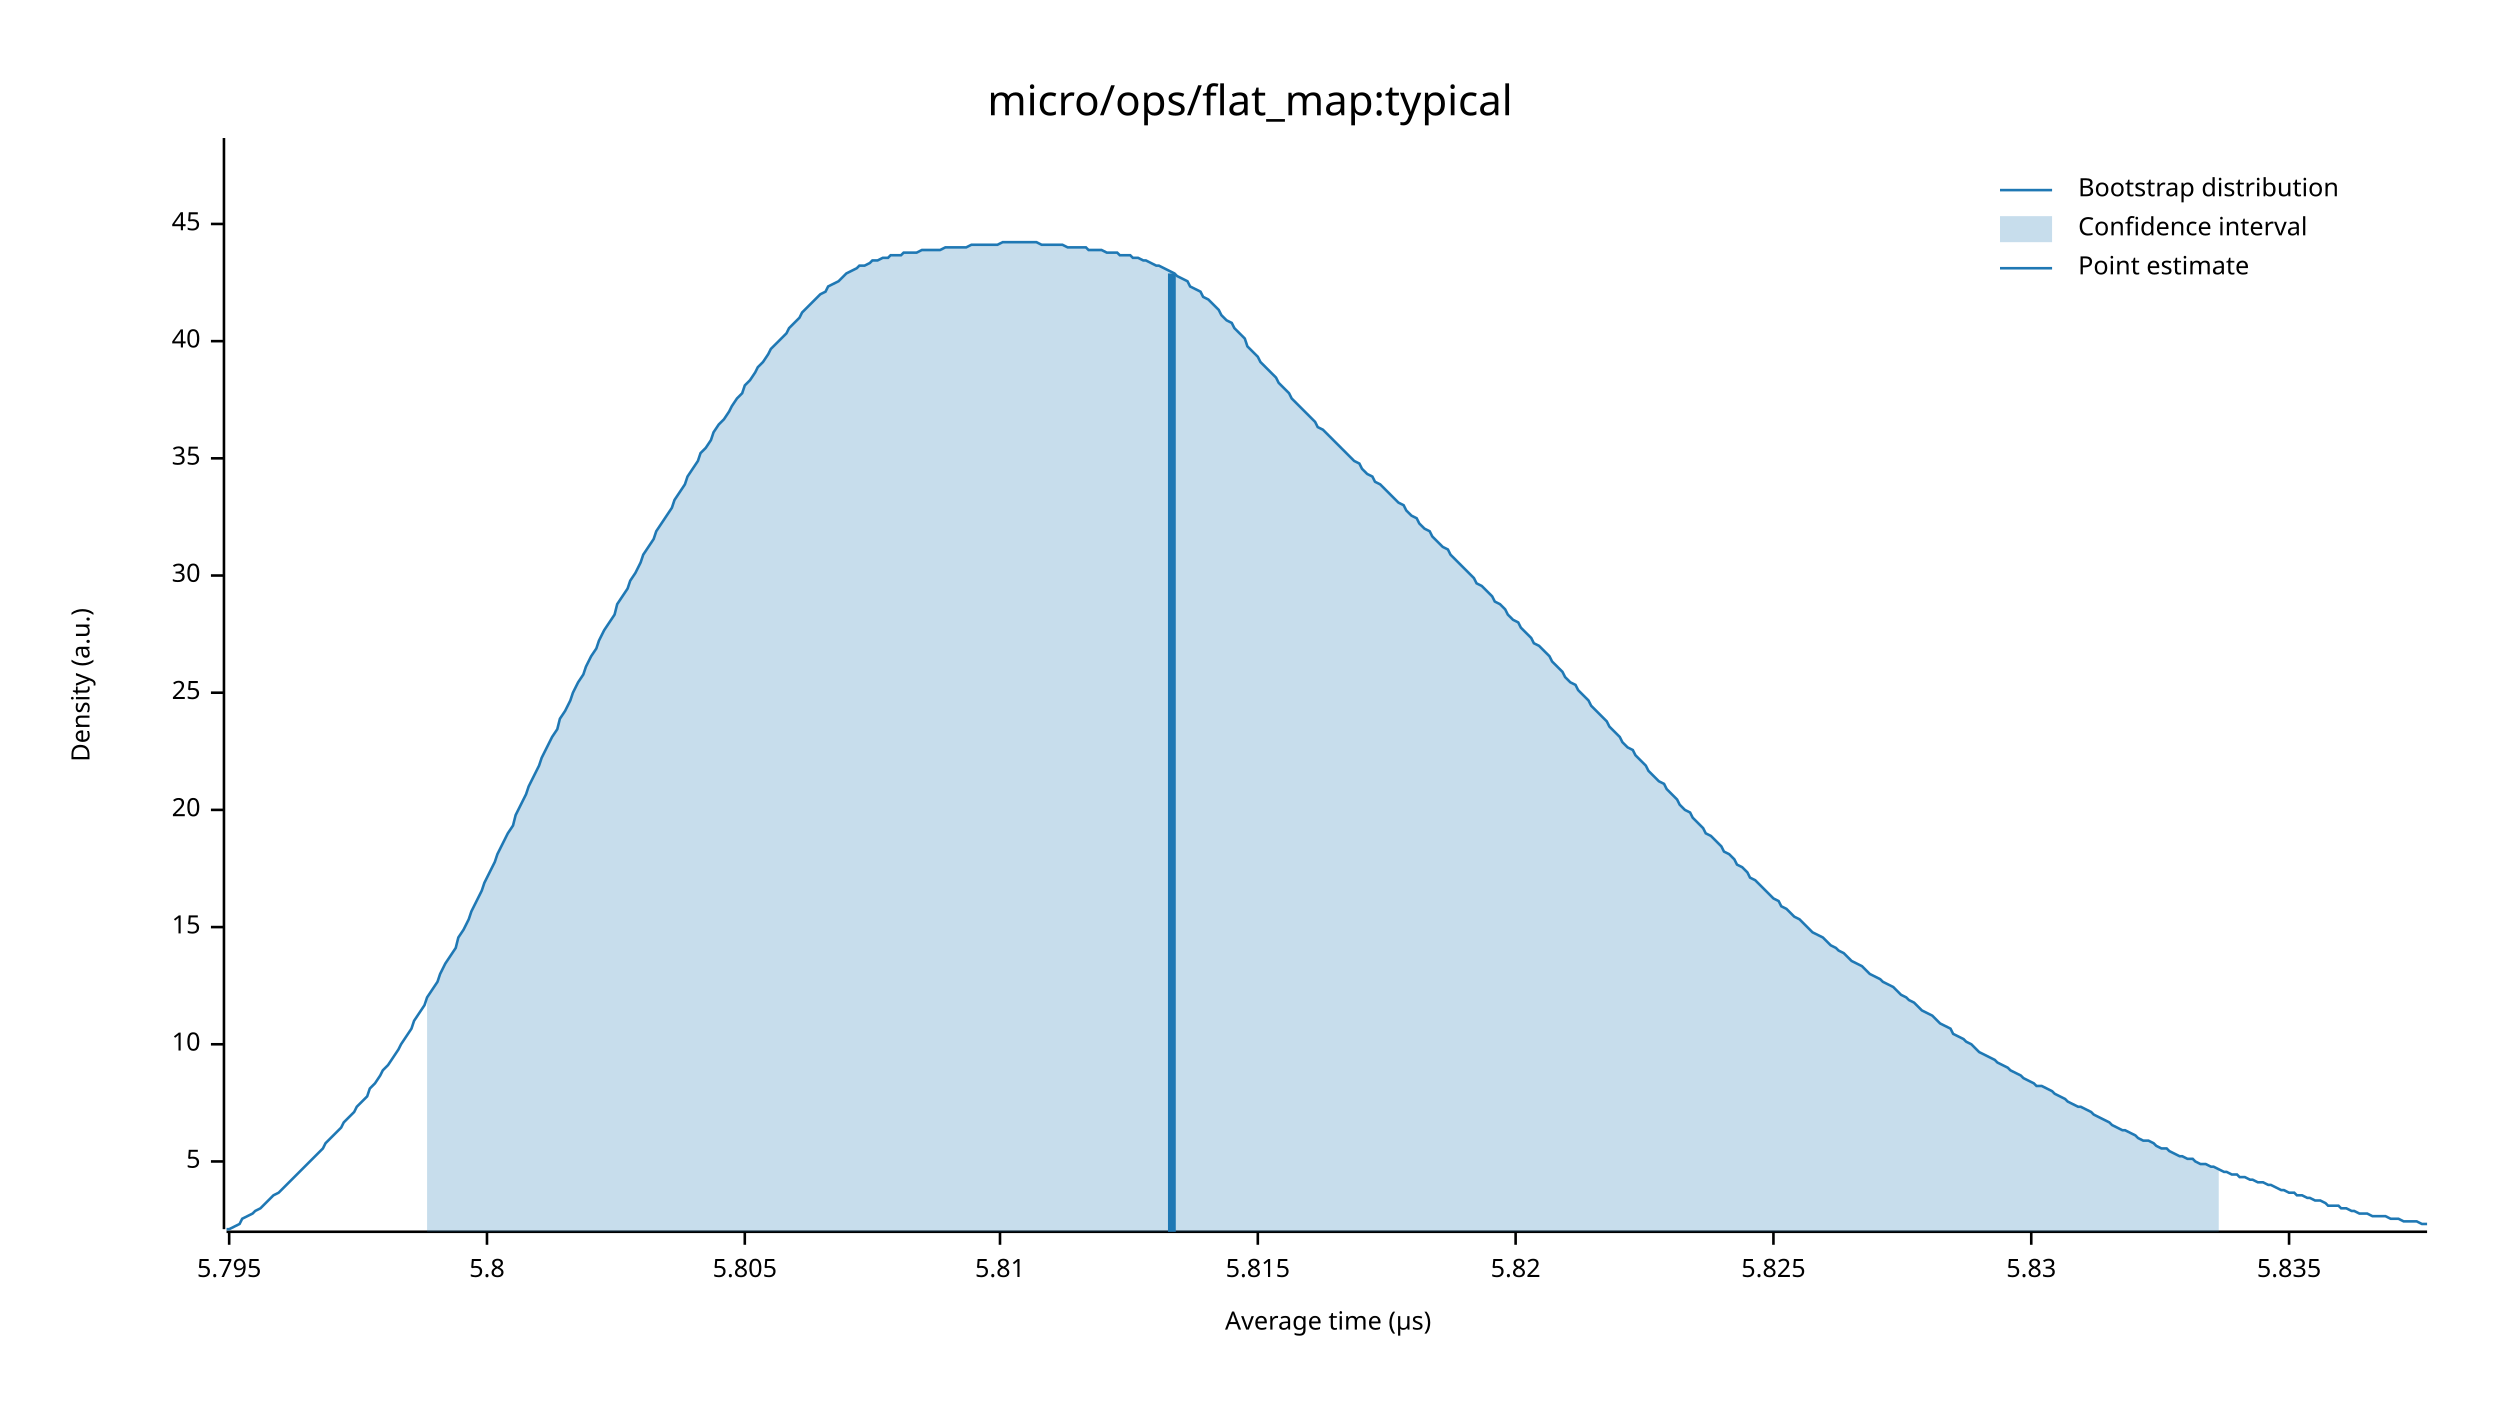
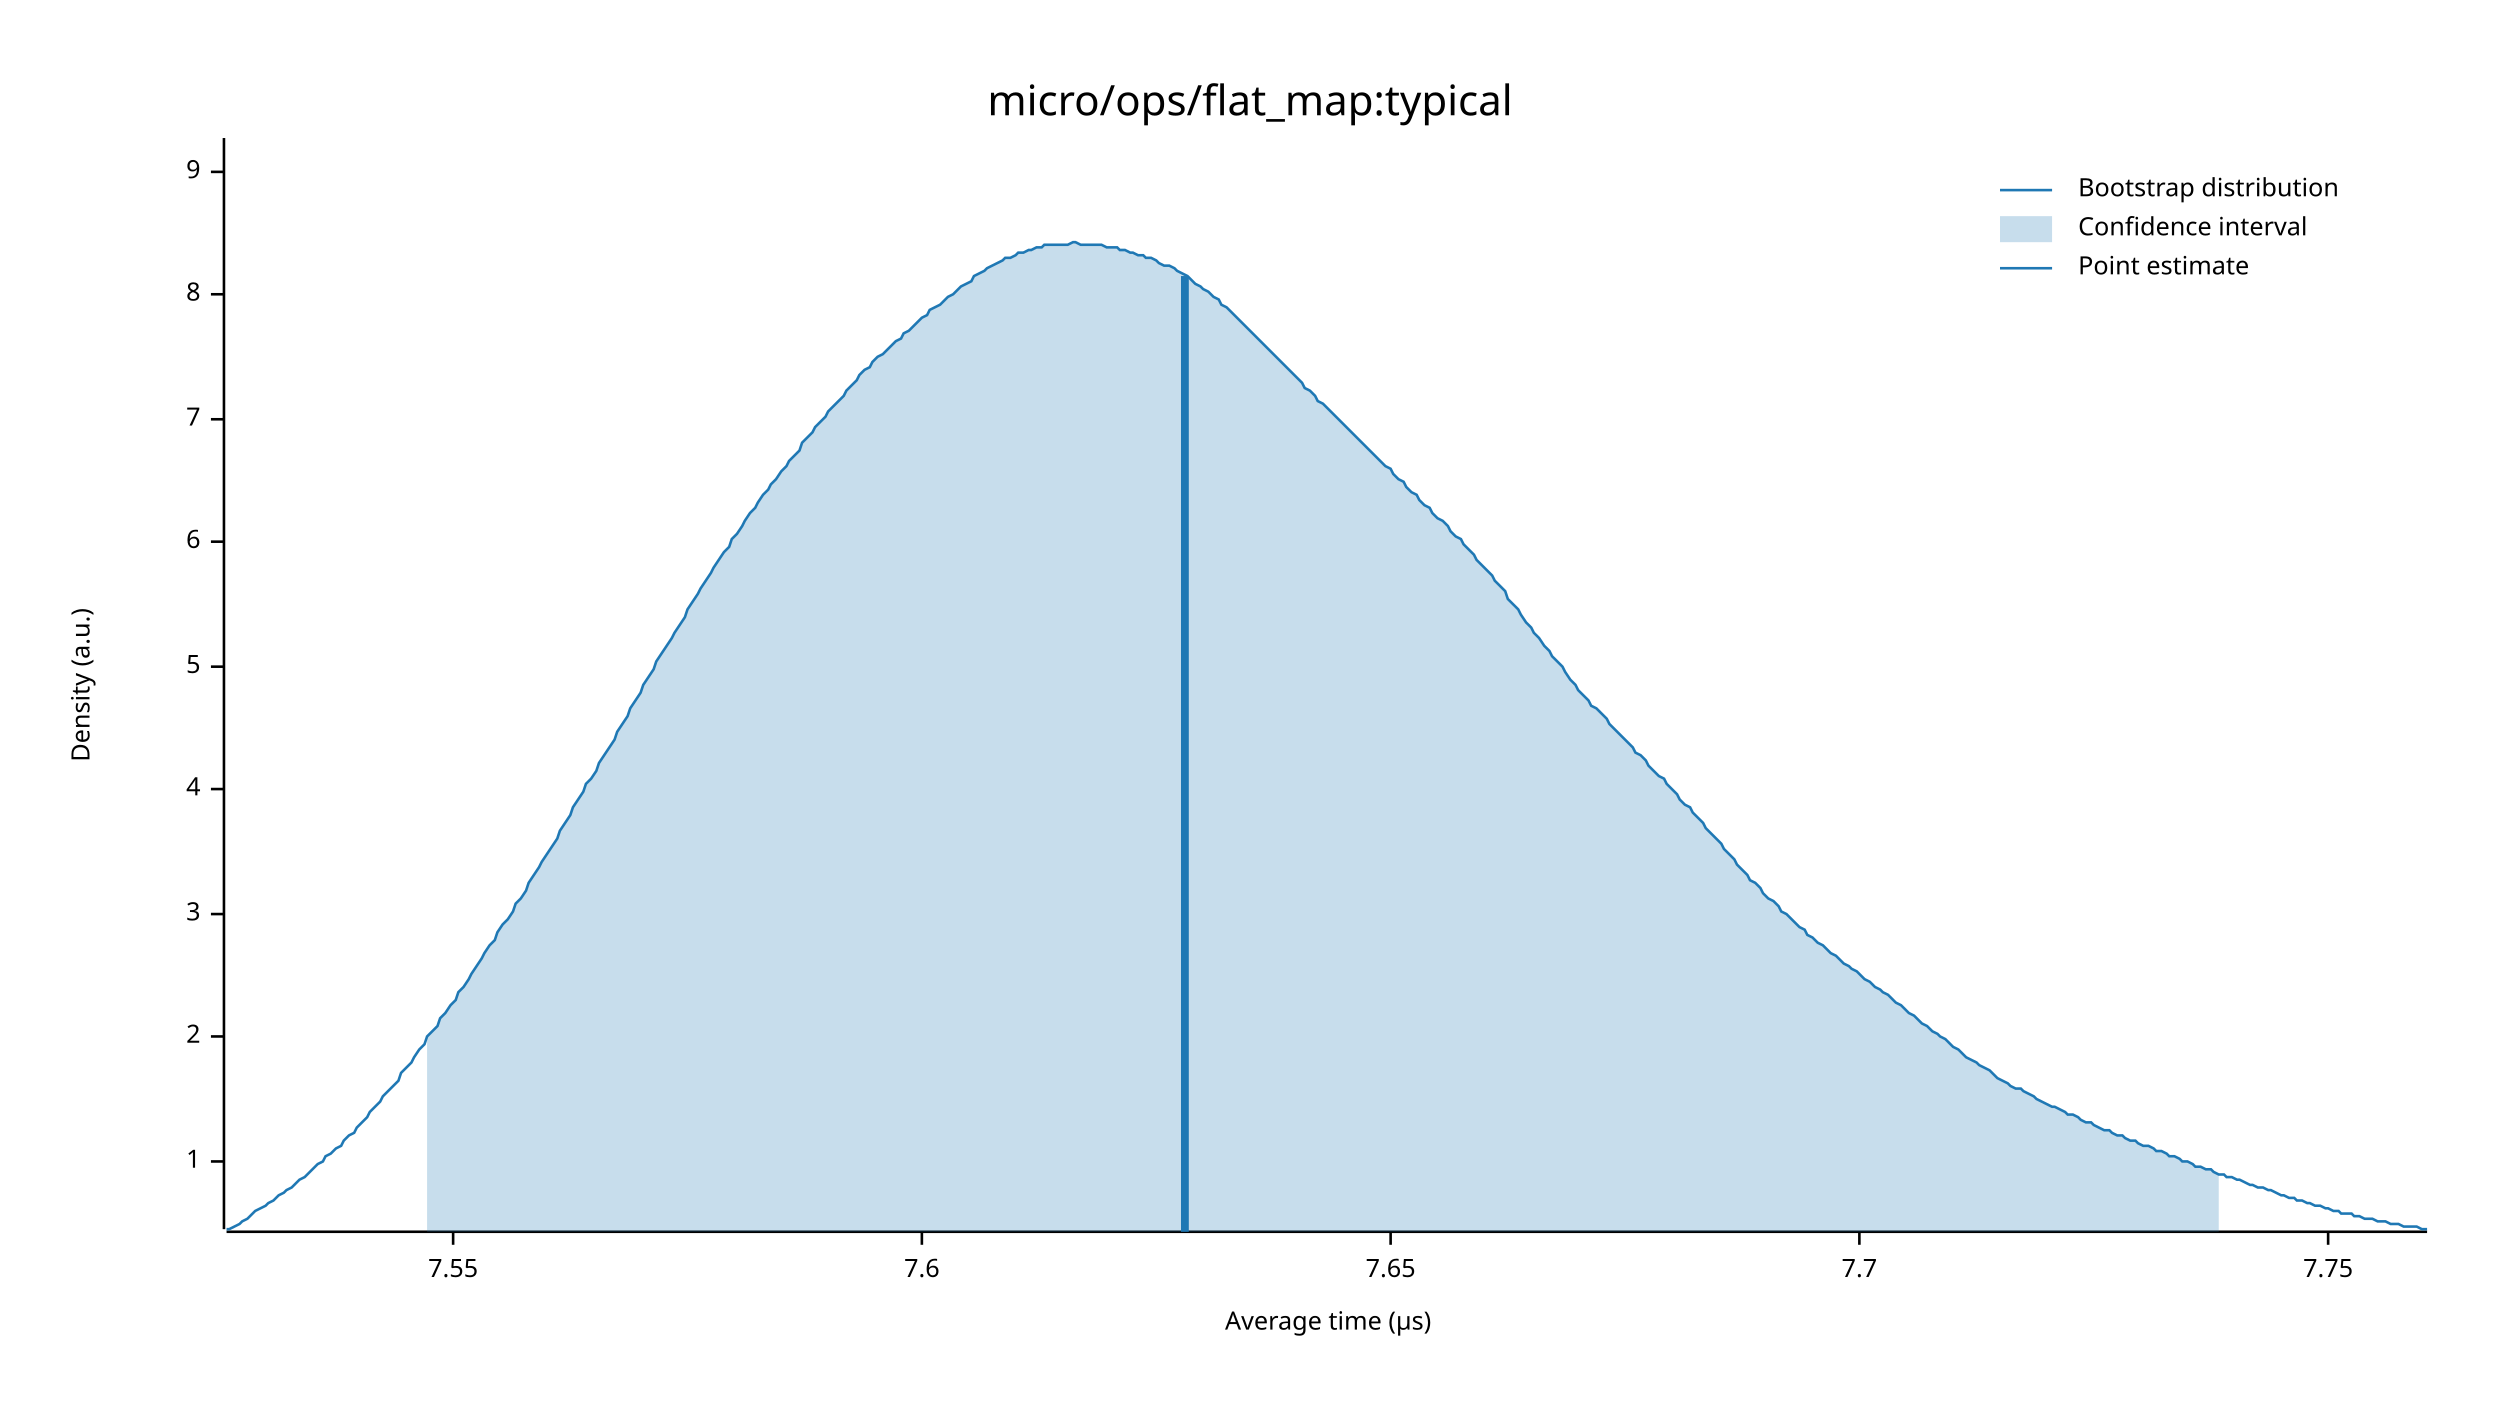
<svg xmlns="http://www.w3.org/2000/svg" width="960" height="540" viewBox="0 0 960 540">
  <text x="480" y="32" dy="0.76em" text-anchor="middle" font-family="sans-serif" font-size="16.129" opacity="1" fill="#000000">
micro/ops/flat_map:typical
</text>
  <text x="27" y="263" dy="0.76em" text-anchor="middle" font-family="sans-serif" font-size="9.677" opacity="1" fill="#000000" transform="rotate(270, 27, 263)">
Density (a.u.)
</text>
  <text x="510" y="513" dy="-0.5ex" text-anchor="middle" font-family="sans-serif" font-size="9.677" opacity="1" fill="#000000">
Average time (µs)
</text>
  <polyline fill="none" opacity="1" stroke="#000000" stroke-width="1" points="86,53 86,472 " />
  <text x="77" y="446" dy="0.5ex" text-anchor="end" font-family="sans-serif" font-size="9.677" opacity="1" fill="#000000">
+ 1
+ </text>
+   <polyline fill="none" opacity="1" stroke="#000000" stroke-width="1" points="81,446 86,446 " />
+   <text x="77" y="398" dy="0.5ex" text-anchor="end" font-family="sans-serif" font-size="9.677" opacity="1" fill="#000000">
+ 2
+ </text>
+   <polyline fill="none" opacity="1" stroke="#000000" stroke-width="1" points="81,398 86,398 " />
+   <text x="77" y="351" dy="0.5ex" text-anchor="end" font-family="sans-serif" font-size="9.677" opacity="1" fill="#000000">
+ 3
+ </text>
+   <polyline fill="none" opacity="1" stroke="#000000" stroke-width="1" points="81,351 86,351 " />
+   <text x="77" y="303" dy="0.5ex" text-anchor="end" font-family="sans-serif" font-size="9.677" opacity="1" fill="#000000">
+ 4
+ </text>
+   <polyline fill="none" opacity="1" stroke="#000000" stroke-width="1" points="81,303 86,303 " />
+   <text x="77" y="256" dy="0.5ex" text-anchor="end" font-family="sans-serif" font-size="9.677" opacity="1" fill="#000000">
5
</text>
-   <polyline fill="none" opacity="1" stroke="#000000" stroke-width="1" points="81,446 86,446 " />
-   <text x="77" y="401" dy="0.5ex" text-anchor="end" font-family="sans-serif" font-size="9.677" opacity="1" fill="#000000">
- 10
+   <polyline fill="none" opacity="1" stroke="#000000" stroke-width="1" points="81,256 86,256 " />
+   <text x="77" y="208" dy="0.5ex" text-anchor="end" font-family="sans-serif" font-size="9.677" opacity="1" fill="#000000">
+ 6
</text>
-   <polyline fill="none" opacity="1" stroke="#000000" stroke-width="1" points="81,401 86,401 " />
-   <text x="77" y="356" dy="0.5ex" text-anchor="end" font-family="sans-serif" font-size="9.677" opacity="1" fill="#000000">
- 15
+   <polyline fill="none" opacity="1" stroke="#000000" stroke-width="1" points="81,208 86,208 " />
+   <text x="77" y="161" dy="0.5ex" text-anchor="end" font-family="sans-serif" font-size="9.677" opacity="1" fill="#000000">
+ 7
</text>
-   <polyline fill="none" opacity="1" stroke="#000000" stroke-width="1" points="81,356 86,356 " />
-   <text x="77" y="311" dy="0.5ex" text-anchor="end" font-family="sans-serif" font-size="9.677" opacity="1" fill="#000000">
- 20
+   <polyline fill="none" opacity="1" stroke="#000000" stroke-width="1" points="81,161 86,161 " />
+   <text x="77" y="113" dy="0.5ex" text-anchor="end" font-family="sans-serif" font-size="9.677" opacity="1" fill="#000000">
+ 8
</text>
-   <polyline fill="none" opacity="1" stroke="#000000" stroke-width="1" points="81,311 86,311 " />
-   <text x="77" y="266" dy="0.5ex" text-anchor="end" font-family="sans-serif" font-size="9.677" opacity="1" fill="#000000">
- 25
+   <polyline fill="none" opacity="1" stroke="#000000" stroke-width="1" points="81,113 86,113 " />
+   <text x="77" y="66" dy="0.5ex" text-anchor="end" font-family="sans-serif" font-size="9.677" opacity="1" fill="#000000">
+ 9
</text>
-   <polyline fill="none" opacity="1" stroke="#000000" stroke-width="1" points="81,266 86,266 " />
-   <text x="77" y="221" dy="0.5ex" text-anchor="end" font-family="sans-serif" font-size="9.677" opacity="1" fill="#000000">
- 30
+   <polyline fill="none" opacity="1" stroke="#000000" stroke-width="1" points="81,66 86,66 " />
+   <polyline fill="none" opacity="1" stroke="#000000" stroke-width="1" points="87,473 932,473 " />
+   <text x="174" y="483" dy="0.76em" text-anchor="middle" font-family="sans-serif" font-size="9.677" opacity="1" fill="#000000">
+ 7.55
</text>
-   <polyline fill="none" opacity="1" stroke="#000000" stroke-width="1" points="81,221 86,221 " />
-   <text x="77" y="176" dy="0.5ex" text-anchor="end" font-family="sans-serif" font-size="9.677" opacity="1" fill="#000000">
- 35
+   <polyline fill="none" opacity="1" stroke="#000000" stroke-width="1" points="174,473 174,478 " />
+   <text x="354" y="483" dy="0.76em" text-anchor="middle" font-family="sans-serif" font-size="9.677" opacity="1" fill="#000000">
+ 7.6
</text>
-   <polyline fill="none" opacity="1" stroke="#000000" stroke-width="1" points="81,176 86,176 " />
-   <text x="77" y="131" dy="0.5ex" text-anchor="end" font-family="sans-serif" font-size="9.677" opacity="1" fill="#000000">
- 40
+   <polyline fill="none" opacity="1" stroke="#000000" stroke-width="1" points="354,473 354,478 " />
+   <text x="534" y="483" dy="0.76em" text-anchor="middle" font-family="sans-serif" font-size="9.677" opacity="1" fill="#000000">
+ 7.65
</text>
-   <polyline fill="none" opacity="1" stroke="#000000" stroke-width="1" points="81,131 86,131 " />
-   <text x="77" y="86" dy="0.5ex" text-anchor="end" font-family="sans-serif" font-size="9.677" opacity="1" fill="#000000">
- 45
+   <polyline fill="none" opacity="1" stroke="#000000" stroke-width="1" points="534,473 534,478 " />
+   <text x="714" y="483" dy="0.76em" text-anchor="middle" font-family="sans-serif" font-size="9.677" opacity="1" fill="#000000">
+ 7.7
</text>
-   <polyline fill="none" opacity="1" stroke="#000000" stroke-width="1" points="81,86 86,86 " />
-   <polyline fill="none" opacity="1" stroke="#000000" stroke-width="1" points="87,473 932,473 " />
-   <text x="88" y="483" dy="0.76em" text-anchor="middle" font-family="sans-serif" font-size="9.677" opacity="1" fill="#000000">
- 5.795
+   <polyline fill="none" opacity="1" stroke="#000000" stroke-width="1" points="714,473 714,478 " />
+   <text x="894" y="483" dy="0.76em" text-anchor="middle" font-family="sans-serif" font-size="9.677" opacity="1" fill="#000000">
+ 7.75
</text>
-   <polyline fill="none" opacity="1" stroke="#000000" stroke-width="1" points="88,473 88,478 " />
-   <text x="187" y="483" dy="0.76em" text-anchor="middle" font-family="sans-serif" font-size="9.677" opacity="1" fill="#000000">
- 5.8
- </text>
-   <polyline fill="none" opacity="1" stroke="#000000" stroke-width="1" points="187,473 187,478 " />
-   <text x="286" y="483" dy="0.76em" text-anchor="middle" font-family="sans-serif" font-size="9.677" opacity="1" fill="#000000">
- 5.805
- </text>
-   <polyline fill="none" opacity="1" stroke="#000000" stroke-width="1" points="286,473 286,478 " />
-   <text x="384" y="483" dy="0.76em" text-anchor="middle" font-family="sans-serif" font-size="9.677" opacity="1" fill="#000000">
- 5.81
- </text>
-   <polyline fill="none" opacity="1" stroke="#000000" stroke-width="1" points="384,473 384,478 " />
-   <text x="483" y="483" dy="0.76em" text-anchor="middle" font-family="sans-serif" font-size="9.677" opacity="1" fill="#000000">
- 5.815
- </text>
-   <polyline fill="none" opacity="1" stroke="#000000" stroke-width="1" points="483,473 483,478 " />
-   <text x="582" y="483" dy="0.76em" text-anchor="middle" font-family="sans-serif" font-size="9.677" opacity="1" fill="#000000">
- 5.82
- </text>
-   <polyline fill="none" opacity="1" stroke="#000000" stroke-width="1" points="582,473 582,478 " />
-   <text x="681" y="483" dy="0.76em" text-anchor="middle" font-family="sans-serif" font-size="9.677" opacity="1" fill="#000000">
- 5.825
- </text>
-   <polyline fill="none" opacity="1" stroke="#000000" stroke-width="1" points="681,473 681,478 " />
-   <text x="780" y="483" dy="0.76em" text-anchor="middle" font-family="sans-serif" font-size="9.677" opacity="1" fill="#000000">
- 5.83
- </text>
-   <polyline fill="none" opacity="1" stroke="#000000" stroke-width="1" points="780,473 780,478 " />
-   <text x="879" y="483" dy="0.76em" text-anchor="middle" font-family="sans-serif" font-size="9.677" opacity="1" fill="#000000">
- 5.835
- </text>
-   <polyline fill="none" opacity="1" stroke="#000000" stroke-width="1" points="879,473 879,478 " />
-   <polyline fill="none" opacity="1" stroke="#1F78B4" stroke-width="1" points="87,472 88,472 90,471 92,470 93,468 95,467 97,466 98,465 100,464 102,462 103,461 105,459 107,458 109,456 110,455 112,453 114,451 115,450 117,448 119,446 120,445 122,443 124,441 125,439 127,437 129,435 131,433 132,431 134,429 136,427 137,425 139,423 141,421 142,418 144,416 146,413 147,411 149,409 151,406 153,403 154,401 156,398 158,395 159,392 161,389 163,386 164,383 166,380 168,377 169,374 171,370 173,367 175,364 176,360 178,357 180,353 181,350 183,346 185,342 186,339 188,335 190,331 191,328 193,324 195,320 197,317 198,313 200,309 202,305 203,302 205,298 207,294 208,291 210,287 212,283 214,280 215,276 217,273 219,269 220,266 222,262 224,259 225,256 227,252 229,249 230,246 232,242 234,239 236,236 237,232 239,229 241,226 242,223 244,220 246,216 247,213 249,210 251,207 252,204 254,201 256,198 258,195 259,192 261,189 263,186 264,183 266,180 268,177 269,174 271,172 273,169 274,166 276,163 278,161 280,158 281,156 283,153 285,151 286,148 288,146 290,143 291,141 293,139 295,136 296,134 298,132 300,130 302,128 303,126 305,124 307,122 308,120 310,118 312,116 313,115 315,113 317,112 318,110 320,109 322,108 324,106 325,105 327,104 329,103 330,102 332,102 334,101 335,100 337,100 339,99 341,99 342,98 344,98 346,98 347,97 349,97 351,97 352,97 354,96 356,96 357,96 359,96 361,96 363,95 364,95 366,95 368,95 369,95 371,95 373,94 374,94 376,94 378,94 379,94 381,94 383,94 385,93 386,93 388,93 390,93 391,93 393,93 395,93 396,93 398,93 400,94 401,94 403,94 405,94 407,94 408,94 410,95 412,95 413,95 415,95 417,95 418,96 420,96 422,96 423,96 425,97 427,97 429,97 430,98 432,98 434,98 435,99 437,99 439,100 440,100 442,101 444,102 445,102 447,103 449,104 451,105 452,106 454,107 456,108 457,110 459,111 461,112 462,114 464,115 466,117 468,119 469,121 471,123 473,124 474,126 476,128 478,130 479,133 481,135 483,137 484,139 486,141 488,143 490,145 491,147 493,149 495,151 496,153 498,155 500,157 501,158 503,160 505,162 506,164 508,165 510,167 512,169 513,170 515,172 517,174 518,175 520,177 522,178 523,180 525,182 527,183 528,185 530,186 532,188 534,190 535,191 537,193 539,194 540,196 542,198 544,199 545,201 547,203 549,204 550,206 552,208 554,210 556,211 557,213 559,215 561,217 562,218 564,220 566,222 567,224 569,225 571,227 573,229 574,231 576,232 578,234 579,236 581,238 583,239 584,241 586,243 588,245 589,247 591,248 593,250 595,252 596,254 598,256 600,258 601,260 603,262 605,263 606,265 608,267 610,269 611,271 613,273 615,275 617,277 618,279 620,281 622,283 623,285 625,287 627,288 628,290 630,292 632,294 633,296 635,298 637,300 639,301 640,303 642,305 644,307 645,309 647,311 649,312 650,314 652,316 654,318 655,320 657,321 659,323 661,325 662,327 664,328 666,330 667,332 669,333 671,335 672,337 674,338 676,340 677,341 679,343 681,345 683,346 684,348 686,349 688,351 689,352 691,353 693,355 694,356 696,358 698,359 700,360 701,361 703,363 705,364 706,365 708,366 710,368 711,369 713,370 715,371 716,372 718,374 720,375 722,376 723,377 725,378 727,379 728,380 730,382 732,383 733,384 735,385 737,387 738,388 740,389 742,390 744,392 745,393 747,394 749,395 750,397 752,398 754,399 755,400 757,401 759,403 760,404 762,405 764,406 766,407 767,408 769,409 771,410 772,411 774,412 776,413 777,414 779,415 781,416 782,417 784,417 786,418 788,419 789,420 791,421 793,422 794,423 796,424 798,425 799,425 801,426 803,427 804,428 806,429 808,430 810,431 811,432 813,433 815,434 816,434 818,435 820,436 821,437 823,438 825,438 827,439 828,440 830,441 832,441 833,442 835,443 837,444 838,444 840,445 842,445 843,446 845,447 847,447 849,448 850,448 852,449 854,450 855,450 857,451 859,451 860,452 862,452 864,453 865,453 867,454 869,454 871,455 872,455 874,456 876,457 877,457 879,458 881,458 882,459 884,459 886,460 887,460 889,461 891,461 893,462 894,463 896,463 898,463 899,464 901,464 903,465 904,465 906,466 908,466 909,466 911,467 913,467 915,467 916,467 918,468 920,468 921,468 923,469 925,469 926,469 928,469 930,470 932,470 " />
-   <polygon opacity="0.25" fill="#1F78B4" points="164,383 166,380 168,377 169,374 171,370 173,367 175,364 176,360 178,357 180,353 181,350 183,346 185,342 186,339 188,335 190,331 191,328 193,324 195,320 197,317 198,313 200,309 202,305 203,302 205,298 207,294 208,291 210,287 212,283 214,280 215,276 217,273 219,269 220,266 222,262 224,259 225,256 227,252 229,249 230,246 232,242 234,239 236,236 237,232 239,229 241,226 242,223 244,220 246,216 247,213 249,210 251,207 252,204 254,201 256,198 258,195 259,192 261,189 263,186 264,183 266,180 268,177 269,174 271,172 273,169 274,166 276,163 278,161 280,158 281,156 283,153 285,151 286,148 288,146 290,143 291,141 293,139 295,136 296,134 298,132 300,130 302,128 303,126 305,124 307,122 308,120 310,118 312,116 313,115 315,113 317,112 318,110 320,109 322,108 324,106 325,105 327,104 329,103 330,102 332,102 334,101 335,100 337,100 339,99 341,99 342,98 344,98 346,98 347,97 349,97 351,97 352,97 354,96 356,96 357,96 359,96 361,96 363,95 364,95 366,95 368,95 369,95 371,95 373,94 374,94 376,94 378,94 379,94 381,94 383,94 385,93 386,93 388,93 390,93 391,93 393,93 395,93 396,93 398,93 400,94 401,94 403,94 405,94 407,94 408,94 410,95 412,95 413,95 415,95 417,95 418,96 420,96 422,96 423,96 425,97 427,97 429,97 430,98 432,98 434,98 435,99 437,99 439,100 440,100 442,101 444,102 445,102 447,103 449,104 451,105 452,106 454,107 456,108 457,110 459,111 461,112 462,114 464,115 466,117 468,119 469,121 471,123 473,124 474,126 476,128 478,130 479,133 481,135 483,137 484,139 486,141 488,143 490,145 491,147 493,149 495,151 496,153 498,155 500,157 501,158 503,160 505,162 506,164 508,165 510,167 512,169 513,170 515,172 517,174 518,175 520,177 522,178 523,180 525,182 527,183 528,185 530,186 532,188 534,190 535,191 537,193 539,194 540,196 542,198 544,199 545,201 547,203 549,204 550,206 552,208 554,210 556,211 557,213 559,215 561,217 562,218 564,220 566,222 567,224 569,225 571,227 573,229 574,231 576,232 578,234 579,236 581,238 583,239 584,241 586,243 588,245 589,247 591,248 593,250 595,252 596,254 598,256 600,258 601,260 603,262 605,263 606,265 608,267 610,269 611,271 613,273 615,275 617,277 618,279 620,281 622,283 623,285 625,287 627,288 628,290 630,292 632,294 633,296 635,298 637,300 639,301 640,303 642,305 644,307 645,309 647,311 649,312 650,314 652,316 654,318 655,320 657,321 659,323 661,325 662,327 664,328 666,330 667,332 669,333 671,335 672,337 674,338 676,340 677,341 679,343 681,345 683,346 684,348 686,349 688,351 689,352 691,353 693,355 694,356 696,358 698,359 700,360 701,361 703,363 705,364 706,365 708,366 710,368 711,369 713,370 715,371 716,372 718,374 720,375 722,376 723,377 725,378 727,379 728,380 730,382 732,383 733,384 735,385 737,387 738,388 740,389 742,390 744,392 745,393 747,394 749,395 750,397 752,398 754,399 755,400 757,401 759,403 760,404 762,405 764,406 766,407 767,408 769,409 771,410 772,411 774,412 776,413 777,414 779,415 781,416 782,417 784,417 786,418 788,419 789,420 791,421 793,422 794,423 796,424 798,425 799,425 801,426 803,427 804,428 806,429 808,430 810,431 811,432 813,433 815,434 816,434 818,435 820,436 821,437 823,438 825,438 827,439 828,440 830,441 832,441 833,442 835,443 837,444 838,444 840,445 842,445 843,446 845,447 847,447 849,448 850,448 852,449 852,473 164,473 " />
-   <polyline fill="none" opacity="1" stroke="#1F78B4" stroke-width="3" points="450,473 450,105 " />
+   <polyline fill="none" opacity="1" stroke="#000000" stroke-width="1" points="894,473 894,478 " />
+   <polyline fill="none" opacity="1" stroke="#1F78B4" stroke-width="1" points="87,472 88,472 90,471 92,470 93,469 95,468 97,466 98,465 100,464 102,463 103,462 105,461 107,459 109,458 110,457 112,456 114,454 115,453 117,452 119,450 120,449 122,447 124,446 125,444 127,443 129,441 131,440 132,438 134,436 136,435 137,433 139,431 141,429 142,427 144,425 146,423 147,421 149,419 151,417 153,415 154,412 156,410 158,408 159,406 161,403 163,401 164,398 166,396 168,394 169,391 171,389 173,386 175,384 176,381 178,379 180,376 181,374 183,371 185,368 186,366 188,363 190,361 191,358 193,355 195,353 197,350 198,347 200,345 202,342 203,339 205,336 207,333 208,331 210,328 212,325 214,322 215,319 217,316 219,313 220,310 222,307 224,304 225,301 227,299 229,296 230,293 232,290 234,287 236,284 237,281 239,278 241,275 242,272 244,269 246,266 247,263 249,260 251,257 252,254 254,251 256,248 258,245 259,243 261,240 263,237 264,234 266,231 268,228 269,226 271,223 273,220 274,218 276,215 278,212 280,210 281,207 283,205 285,202 286,200 288,197 290,195 291,193 293,190 295,188 296,186 298,184 300,181 302,179 303,177 305,175 307,173 308,170 310,168 312,166 313,164 315,162 317,160 318,158 320,156 322,154 324,152 325,150 327,148 329,146 330,144 332,142 334,141 335,139 337,137 339,136 341,134 342,133 344,131 346,130 347,128 349,127 351,125 352,124 354,122 356,121 357,119 359,118 361,117 363,115 364,114 366,113 368,111 369,110 371,109 373,108 374,106 376,105 378,104 379,103 381,102 383,101 385,100 386,99 388,99 390,98 391,97 393,97 395,96 396,96 398,95 400,95 401,94 403,94 405,94 407,94 408,94 410,94 412,93 413,93 415,94 417,94 418,94 420,94 422,94 423,94 425,95 427,95 429,95 430,96 432,96 434,97 435,97 437,98 439,98 440,99 442,99 444,100 445,101 447,102 449,102 451,103 452,104 454,105 456,106 457,107 459,109 461,110 462,111 464,112 466,114 468,115 469,117 471,118 473,120 474,121 476,123 478,125 479,126 481,128 483,130 484,131 486,133 488,135 490,137 491,138 493,140 495,142 496,143 498,145 500,147 501,149 503,150 505,152 506,154 508,155 510,157 512,159 513,160 515,162 517,164 518,165 520,167 522,169 523,170 525,172 527,174 528,175 530,177 532,179 534,180 535,182 537,184 539,185 540,187 542,189 544,190 545,192 547,194 549,195 550,197 552,199 554,200 556,202 557,204 559,206 561,207 562,209 564,211 566,213 567,215 569,217 571,219 573,221 574,223 576,225 578,227 579,230 581,232 583,234 584,236 586,239 588,241 589,243 591,245 593,248 595,250 596,252 598,254 600,256 601,258 603,261 605,263 606,265 608,267 610,269 611,271 613,272 615,274 617,276 618,278 620,280 622,282 623,283 625,285 627,287 628,289 630,290 632,292 633,294 635,296 637,298 639,299 640,301 642,303 644,305 645,307 647,309 649,310 650,312 652,314 654,316 655,318 657,320 659,322 661,324 662,326 664,328 666,330 667,332 669,334 671,336 672,338 674,339 676,341 677,343 679,345 681,346 683,348 684,350 686,351 688,353 689,354 691,356 693,357 694,359 696,360 698,362 700,363 701,364 703,366 705,367 706,368 708,370 710,371 711,372 713,373 715,375 716,376 718,377 720,379 722,380 723,381 725,382 727,384 728,385 730,386 732,388 733,389 735,390 737,392 738,393 740,394 742,396 744,397 745,398 747,399 749,401 750,402 752,403 754,405 755,406 757,407 759,408 760,409 762,410 764,411 766,413 767,414 769,415 771,416 772,417 774,418 776,418 777,419 779,420 781,421 782,422 784,423 786,424 788,425 789,425 791,426 793,427 794,428 796,428 798,429 799,430 801,431 803,431 804,432 806,433 808,434 810,434 811,435 813,436 815,436 816,437 818,438 820,438 821,439 823,440 825,440 827,441 828,442 830,442 832,443 833,444 835,444 837,445 838,446 840,446 842,447 843,448 845,448 847,449 849,449 850,450 852,451 854,451 855,452 857,452 859,453 860,453 862,454 864,455 865,455 867,456 869,456 871,457 872,457 874,458 876,459 877,459 879,460 881,460 882,461 884,461 886,462 887,462 889,463 891,463 893,464 894,464 896,465 898,465 899,466 901,466 903,466 904,467 906,467 908,468 909,468 911,468 913,469 915,469 916,469 918,470 920,470 921,470 923,471 925,471 926,471 928,471 930,472 932,472 " />
+   <polygon opacity="0.25" fill="#1F78B4" points="164,398 166,396 168,394 169,391 171,389 173,386 175,384 176,381 178,379 180,376 181,374 183,371 185,368 186,366 188,363 190,361 191,358 193,355 195,353 197,350 198,347 200,345 202,342 203,339 205,336 207,333 208,331 210,328 212,325 214,322 215,319 217,316 219,313 220,310 222,307 224,304 225,301 227,299 229,296 230,293 232,290 234,287 236,284 237,281 239,278 241,275 242,272 244,269 246,266 247,263 249,260 251,257 252,254 254,251 256,248 258,245 259,243 261,240 263,237 264,234 266,231 268,228 269,226 271,223 273,220 274,218 276,215 278,212 280,210 281,207 283,205 285,202 286,200 288,197 290,195 291,193 293,190 295,188 296,186 298,184 300,181 302,179 303,177 305,175 307,173 308,170 310,168 312,166 313,164 315,162 317,160 318,158 320,156 322,154 324,152 325,150 327,148 329,146 330,144 332,142 334,141 335,139 337,137 339,136 341,134 342,133 344,131 346,130 347,128 349,127 351,125 352,124 354,122 356,121 357,119 359,118 361,117 363,115 364,114 366,113 368,111 369,110 371,109 373,108 374,106 376,105 378,104 379,103 381,102 383,101 385,100 386,99 388,99 390,98 391,97 393,97 395,96 396,96 398,95 400,95 401,94 403,94 405,94 407,94 408,94 410,94 412,93 413,93 415,94 417,94 418,94 420,94 422,94 423,94 425,95 427,95 429,95 430,96 432,96 434,97 435,97 437,98 439,98 440,99 442,99 444,100 445,101 447,102 449,102 451,103 452,104 454,105 456,106 457,107 459,109 461,110 462,111 464,112 466,114 468,115 469,117 471,118 473,120 474,121 476,123 478,125 479,126 481,128 483,130 484,131 486,133 488,135 490,137 491,138 493,140 495,142 496,143 498,145 500,147 501,149 503,150 505,152 506,154 508,155 510,157 512,159 513,160 515,162 517,164 518,165 520,167 522,169 523,170 525,172 527,174 528,175 530,177 532,179 534,180 535,182 537,184 539,185 540,187 542,189 544,190 545,192 547,194 549,195 550,197 552,199 554,200 556,202 557,204 559,206 561,207 562,209 564,211 566,213 567,215 569,217 571,219 573,221 574,223 576,225 578,227 579,230 581,232 583,234 584,236 586,239 588,241 589,243 591,245 593,248 595,250 596,252 598,254 600,256 601,258 603,261 605,263 606,265 608,267 610,269 611,271 613,272 615,274 617,276 618,278 620,280 622,282 623,283 625,285 627,287 628,289 630,290 632,292 633,294 635,296 637,298 639,299 640,301 642,303 644,305 645,307 647,309 649,310 650,312 652,314 654,316 655,318 657,320 659,322 661,324 662,326 664,328 666,330 667,332 669,334 671,336 672,338 674,339 676,341 677,343 679,345 681,346 683,348 684,350 686,351 688,353 689,354 691,356 693,357 694,359 696,360 698,362 700,363 701,364 703,366 705,367 706,368 708,370 710,371 711,372 713,373 715,375 716,376 718,377 720,379 722,380 723,381 725,382 727,384 728,385 730,386 732,388 733,389 735,390 737,392 738,393 740,394 742,396 744,397 745,398 747,399 749,401 750,402 752,403 754,405 755,406 757,407 759,408 760,409 762,410 764,411 766,413 767,414 769,415 771,416 772,417 774,418 776,418 777,419 779,420 781,421 782,422 784,423 786,424 788,425 789,425 791,426 793,427 794,428 796,428 798,429 799,430 801,431 803,431 804,432 806,433 808,434 810,434 811,435 813,436 815,436 816,437 818,438 820,438 821,439 823,440 825,440 827,441 828,442 830,442 832,443 833,444 835,444 837,445 838,446 840,446 842,447 843,448 845,448 847,449 849,449 850,450 852,451 852,473 164,473 " />
+   <polyline fill="none" opacity="1" stroke="#1F78B4" stroke-width="3" points="455,473 455,106 " />
  <text x="798" y="68" dy="0.76em" text-anchor="start" font-family="sans-serif" font-size="9.677" opacity="1" fill="#000000">
Bootstrap distribution
</text>
  <text x="798" y="83" dy="0.76em" text-anchor="start" font-family="sans-serif" font-size="9.677" opacity="1" fill="#000000">
Confidence interval
</text>
  <text x="798" y="98" dy="0.76em" text-anchor="start" font-family="sans-serif" font-size="9.677" opacity="1" fill="#000000">
Point estimate
</text>
  <polyline fill="none" opacity="1" stroke="#1F78B4" stroke-width="1" points="768,73 788,73 " />
  <rect x="768" y="83" width="20" height="10" opacity="0.25" fill="#1F78B4" stroke="none" />
  <polyline fill="none" opacity="1" stroke="#1F78B4" stroke-width="1" points="768,103 788,103 " />
</svg>
